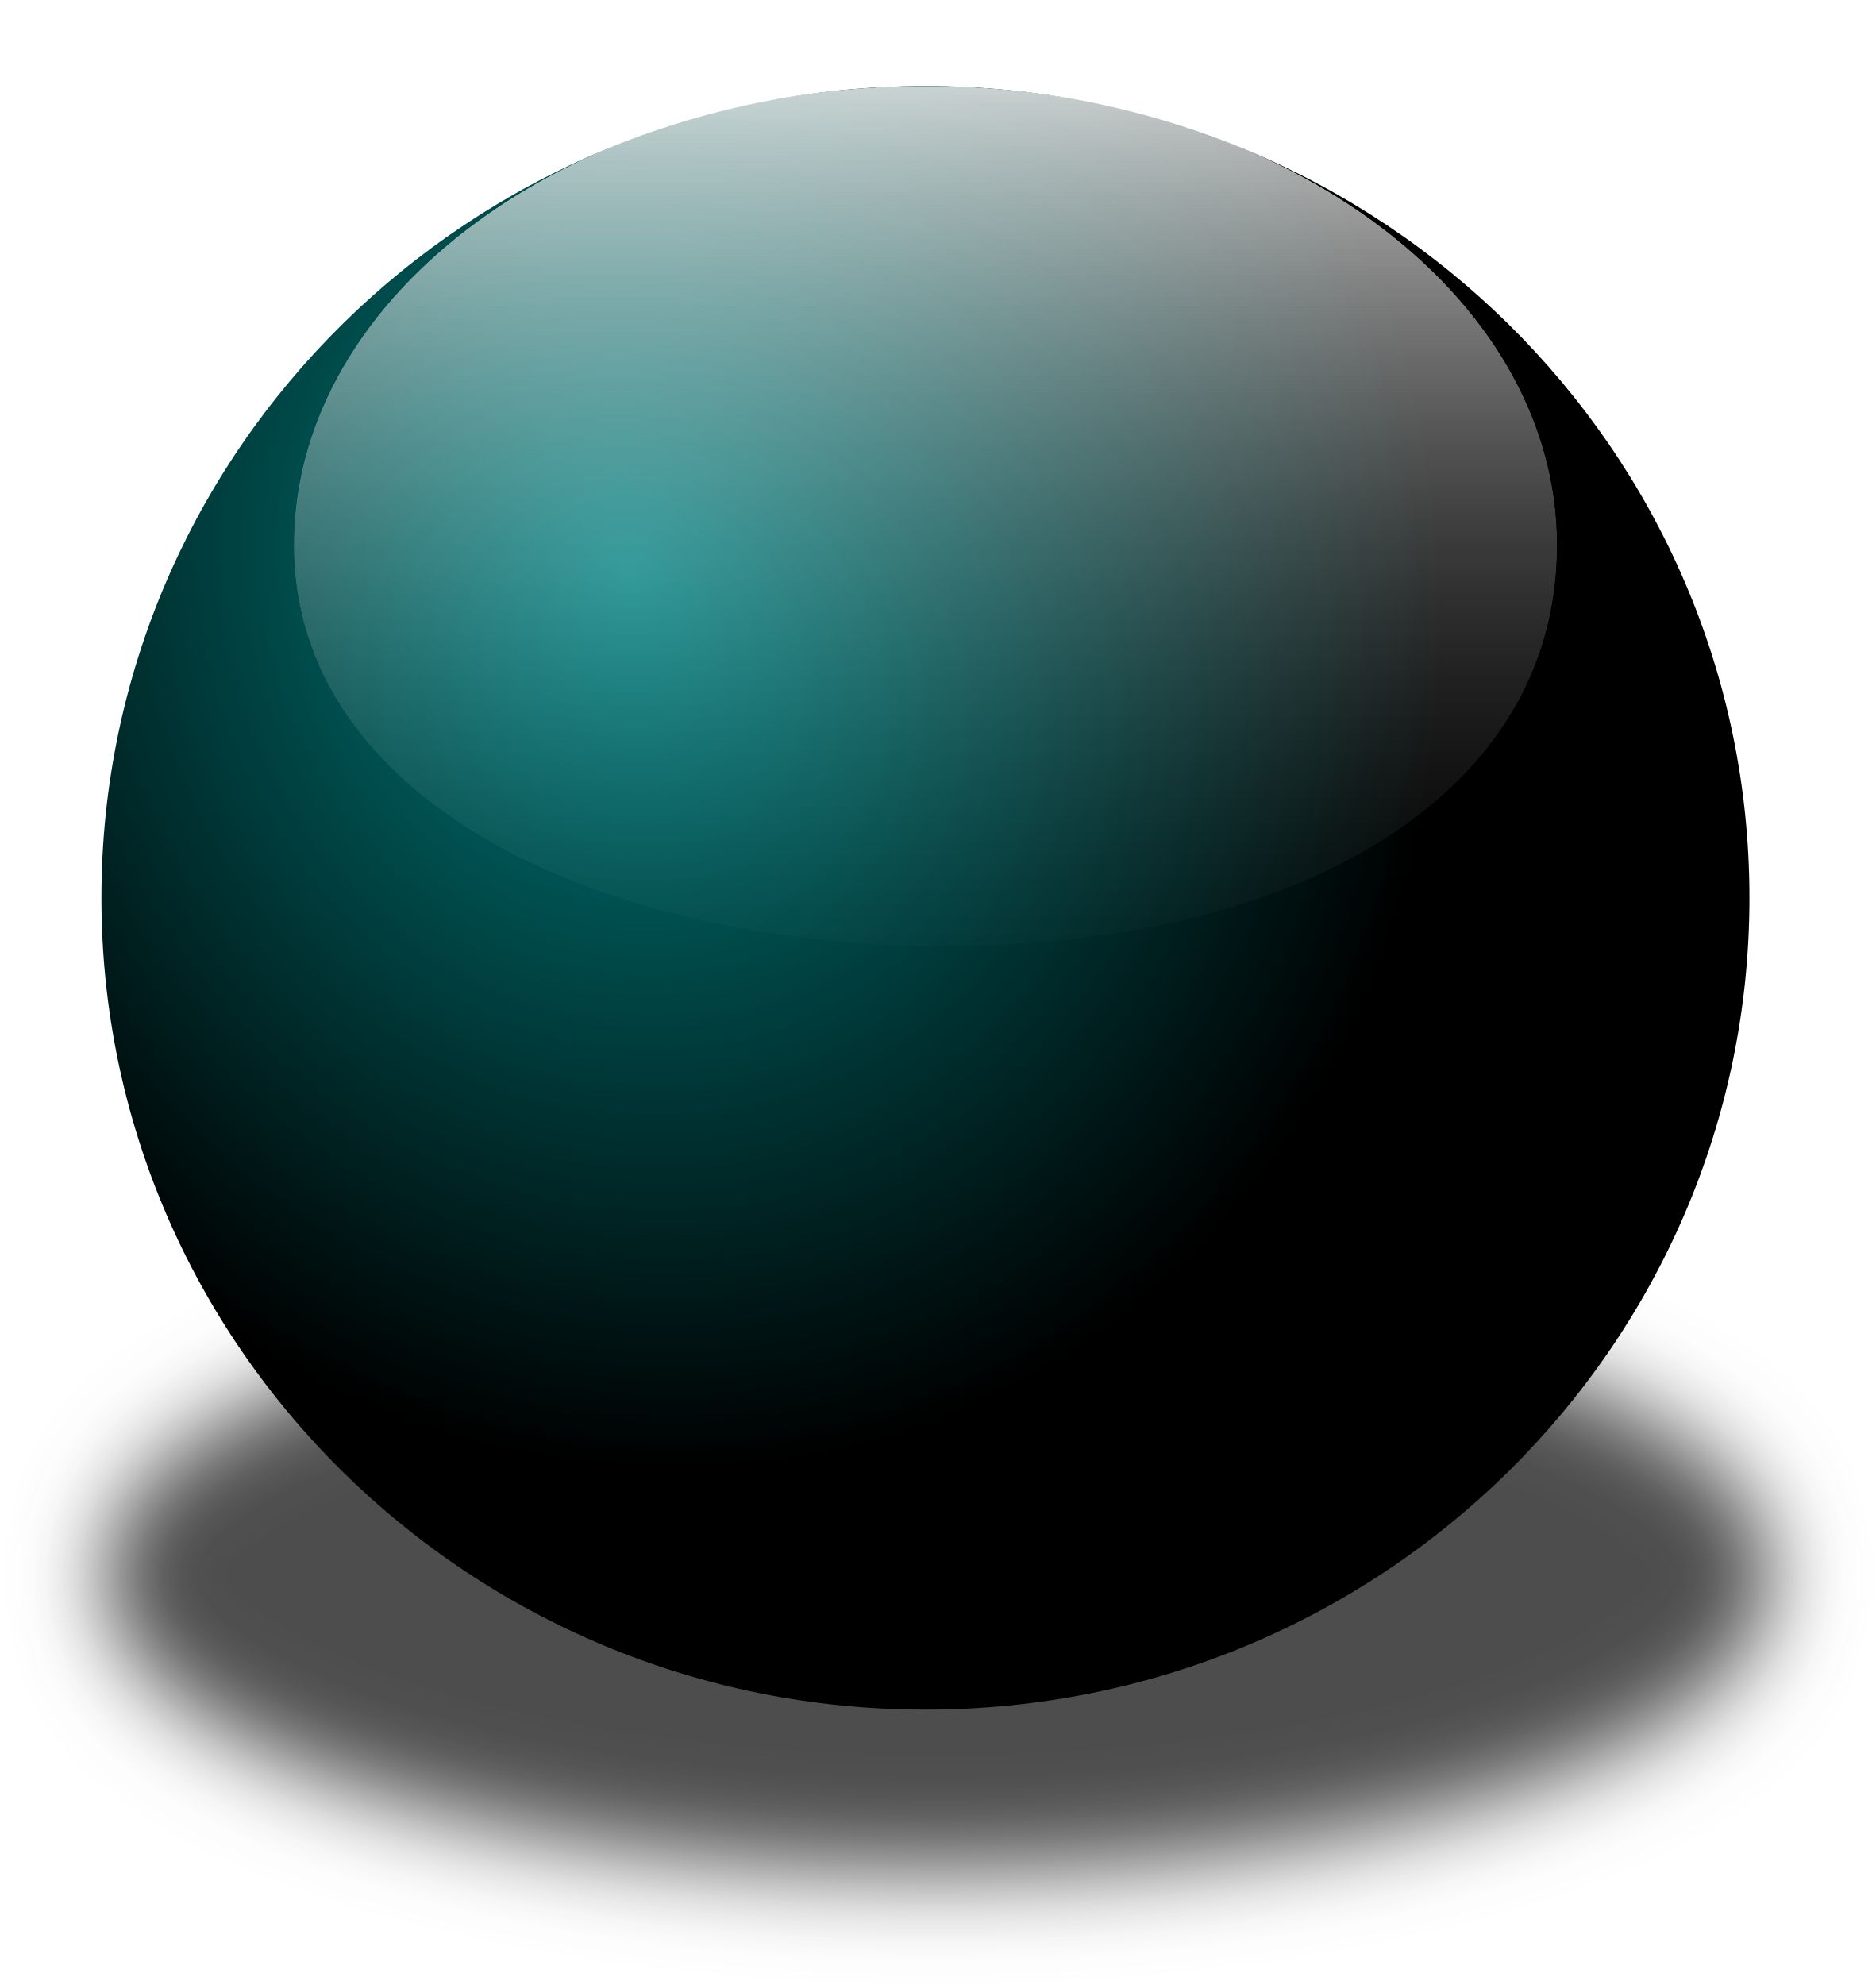
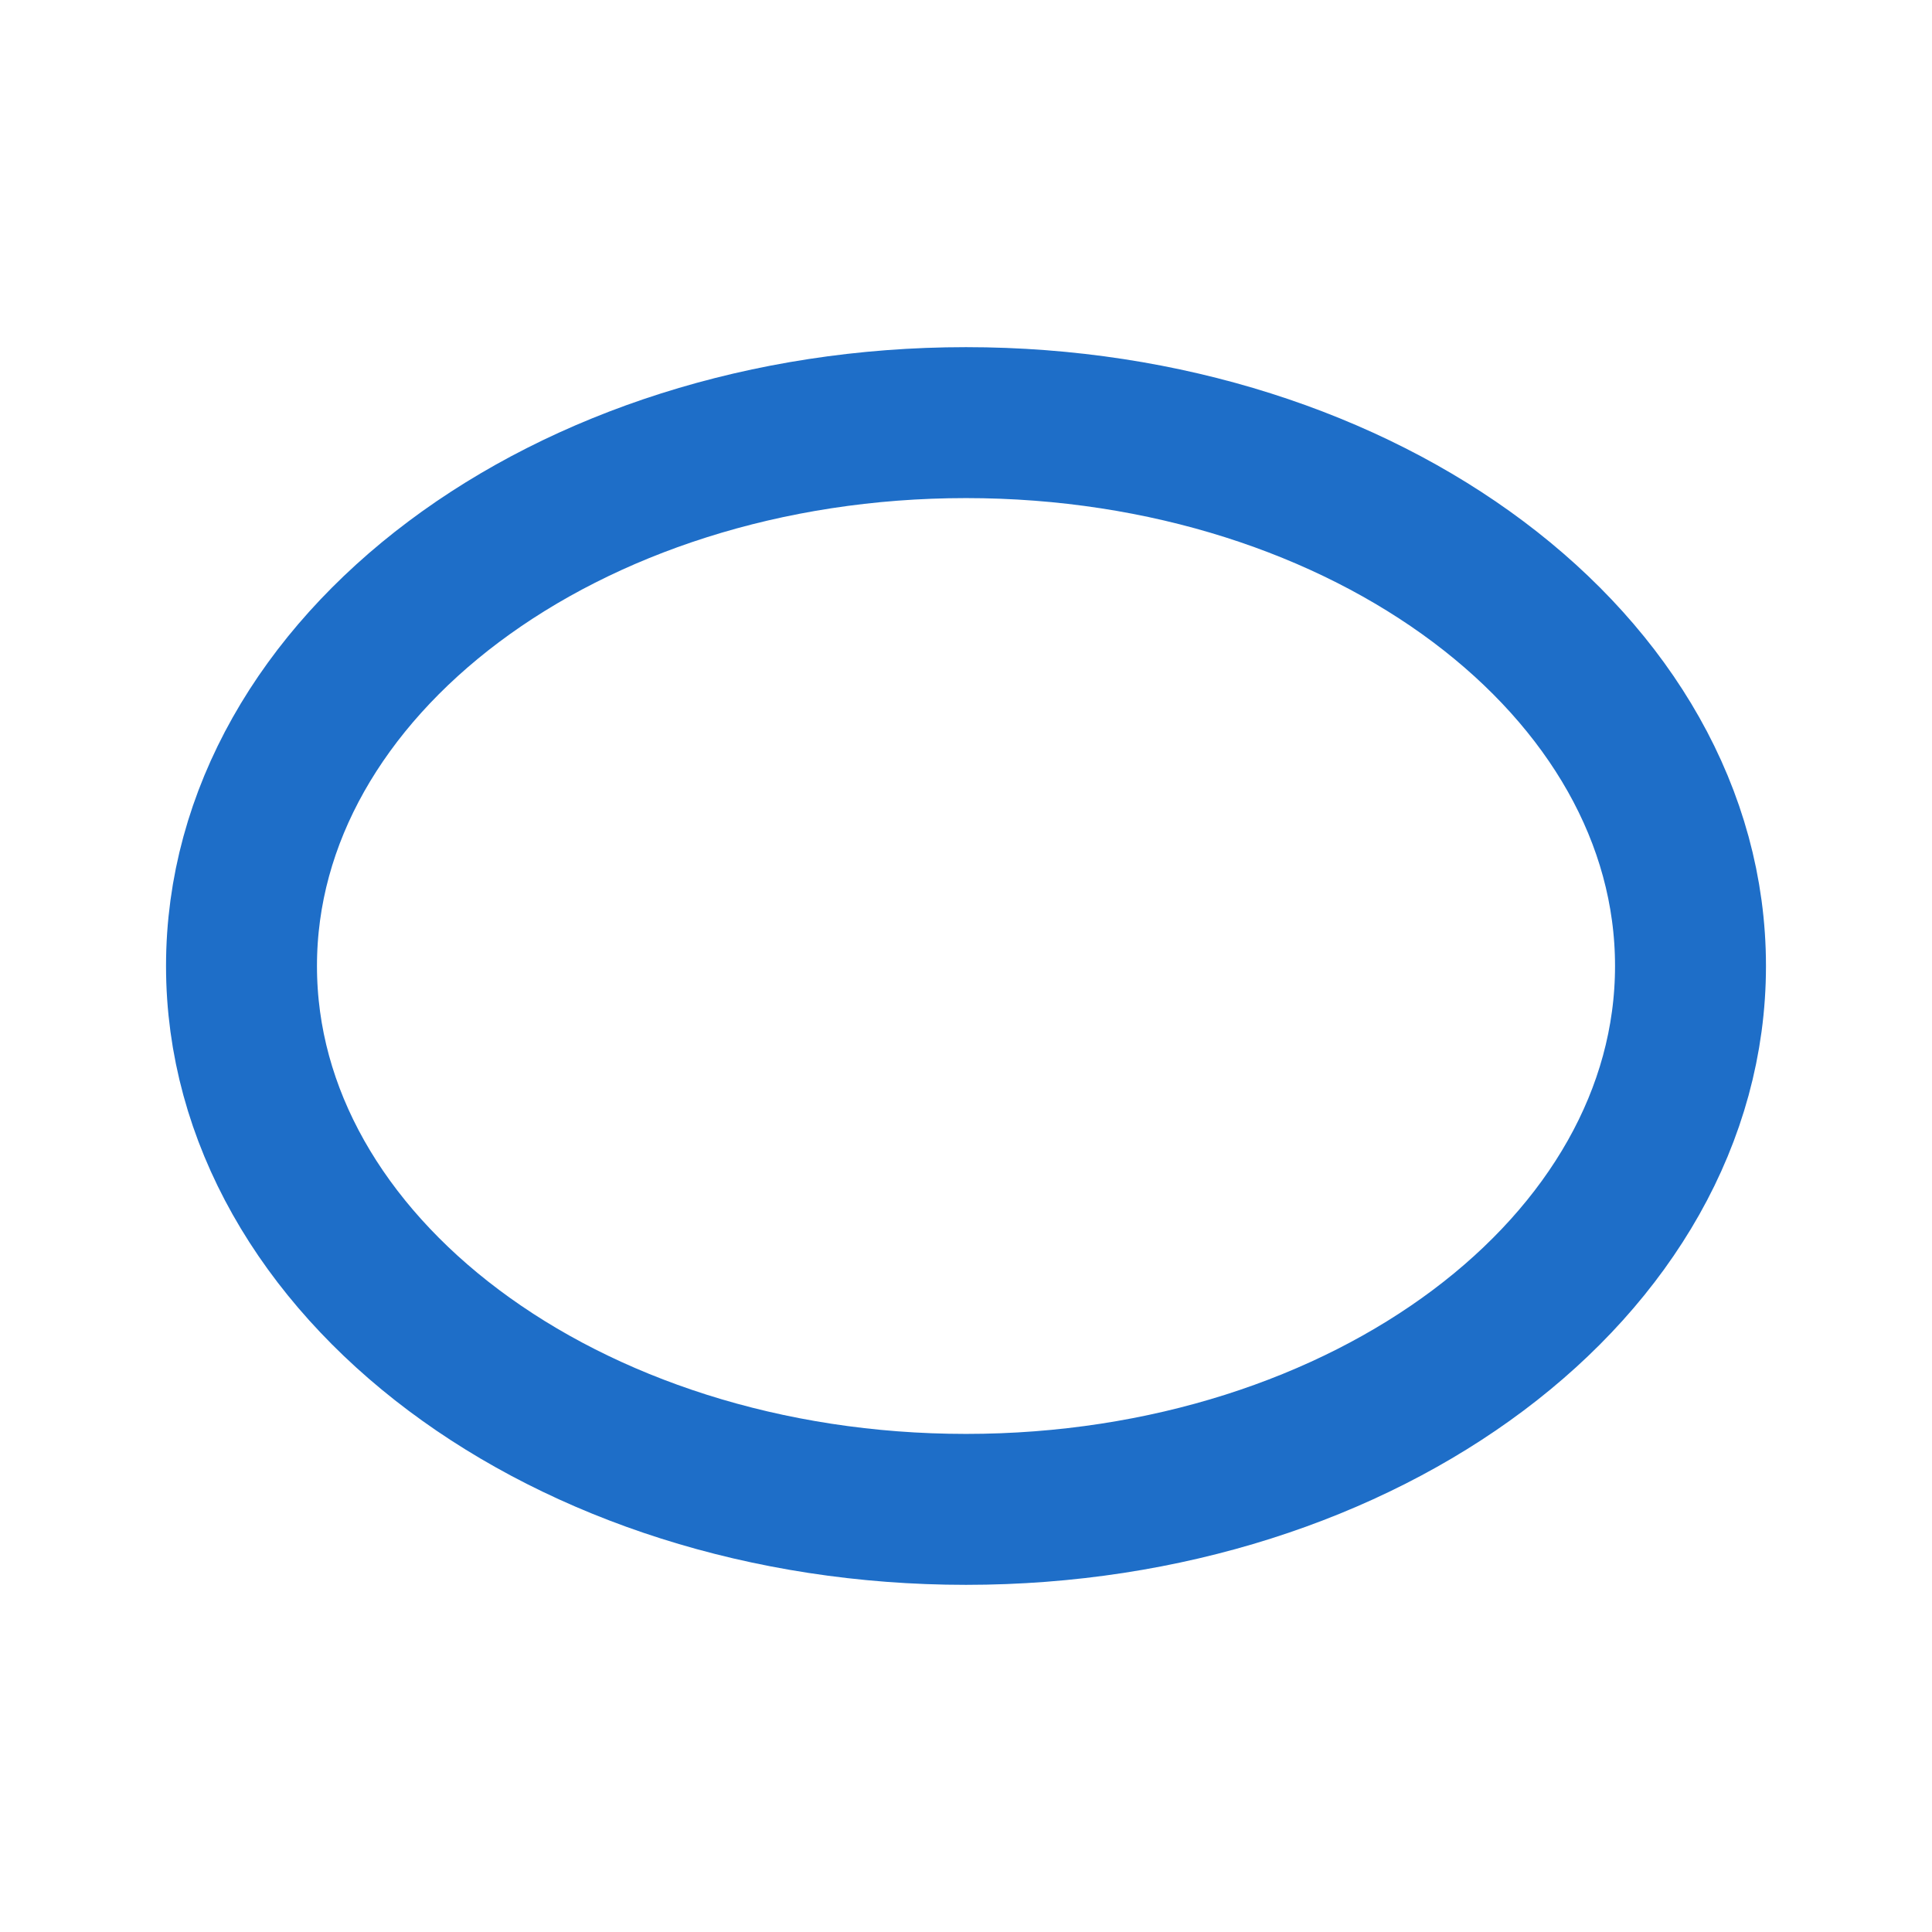
- <svg xmlns="http://www.w3.org/2000/svg" xmlns:xlink="http://www.w3.org/1999/xlink" width="49.44" height="52.309" id="svg1307" version="1.1">
-   <defs id="defs1309">
-     <linearGradient id="linearGradient7842">
-       <stop style="stop-color:#ffffff;stop-opacity:1;" offset="0" id="stop7844" />
-       <stop style="stop-color:#ffffff;stop-opacity:0;" offset="1" id="stop7846" />
-     </linearGradient>
-     <linearGradient id="linearGradient7779">
-       <stop style="stop-color:#000000;stop-opacity:1;" offset="0" id="stop7781" />
-       <stop style="stop-color:#000000;stop-opacity:0;" offset="1" id="stop7783" />
-     </linearGradient>
-     <linearGradient id="linearGradient2684">
-       <stop id="stop2686" offset="0" style="stop-color:#ffffff;stop-opacity:1;" />
-       <stop id="stop2688" offset="1" style="stop-color:#000000;stop-opacity:1;" />
-     </linearGradient>
-     <linearGradient id="linearGradient2584">
-       <stop style="stop-color:#000000;stop-opacity:1;" offset="0" id="stop2586" />
-       <stop style="stop-color:#ffffff;stop-opacity:0;" offset="1" id="stop2588" />
-     </linearGradient>
-     <linearGradient id="linearGradient5075">
-       <stop style="stop-color:#adb0a8;stop-opacity:1;" offset="0" id="stop5077" />
-       <stop style="stop-color:#464744;stop-opacity:1" offset="1" id="stop5079" />
-     </linearGradient>
-     <linearGradient id="linearGradient3340">
-       <stop style="stop-color:#ffffff;stop-opacity:1;" offset="0" id="stop3342" />
-       <stop style="stop-color:#ffffff;stop-opacity:0.629;" offset="1" id="stop3344" />
-     </linearGradient>
-     <linearGradient xlink:href="#linearGradient5075" id="linearGradient2306" gradientUnits="userSpaceOnUse" x1="71.289" y1="124.117" x2="71.534" y2="78.206" gradientTransform="matrix(1.07078,0,0,0.9874741,-0.895153,-69.89998)" />
-     <linearGradient xlink:href="#linearGradient2684" id="linearGradient2690" gradientUnits="userSpaceOnUse" gradientTransform="matrix(1.208033,0,0,1.114049,-10.52437,-82.01218)" x1="70.049" y1="150.316" x2="70.952" y2="88.924" />
-     <linearGradient xlink:href="#linearGradient7779" id="linearGradient7785" x1="71.595" y1="53.834" x2="71.595" y2="39.161" gradientUnits="userSpaceOnUse" />
-     <linearGradient xlink:href="#linearGradient7842" id="linearGradient7886" gradientUnits="userSpaceOnUse" x1="75.307" y1="-4.528" x2="75.307" y2="26.3" />
-     <filter id="filter8948" x="0" y="0" width="1" height="1" color-interpolation-filters="sRGB">
-       <feColorMatrix id="feColorMatrix8950" type="saturate" values="0" />
-     </filter>
-     <filter id="filter8952" x="0" y="0" width="1" height="1" color-interpolation-filters="sRGB">
-       <feColorMatrix id="feColorMatrix8954" type="saturate" values="0" />
-     </filter>
-     <filter id="filter8956" x="0" y="0" width="1" height="1" color-interpolation-filters="sRGB">
-       <feColorMatrix id="feColorMatrix8958" type="saturate" values="0" />
-     </filter>
-     <filter id="filter8960" x="0" y="0" width="1" height="1" color-interpolation-filters="sRGB">
-       <feColorMatrix id="feColorMatrix8962" type="saturate" values="0" />
-     </filter>
-     <filter id="filter8964" x="0" y="0" width="1" height="1" color-interpolation-filters="sRGB">
-       <feColorMatrix id="feColorMatrix8966" type="saturate" values="0" />
-     </filter>
-     <filter id="filter8968" x="0" y="0" width="1" height="1" color-interpolation-filters="sRGB">
-       <feColorMatrix id="feColorMatrix8970" type="saturate" values="0" />
-     </filter>
-     <filter id="filter8972" x="0" y="0" width="1" height="1" color-interpolation-filters="sRGB">
-       <feColorMatrix id="feColorMatrix8974" type="saturate" values="0" />
-     </filter>
-     <linearGradient xlink:href="#linearGradient7842" id="linearGradient8976" gradientUnits="userSpaceOnUse" x1="75.307" y1="-4.528" x2="75.307" y2="26.3" />
-     <linearGradient xlink:href="#linearGradient5075" id="linearGradient8978" gradientUnits="userSpaceOnUse" gradientTransform="matrix(1.07078,0,0,0.9874741,73.35106,-76.08716)" x1="71.289" y1="124.117" x2="71.534" y2="78.206" />
-     <linearGradient xlink:href="#linearGradient2684" id="linearGradient8980" gradientUnits="userSpaceOnUse" gradientTransform="matrix(1.208033,0,0,1.114049,63.72184,-88.19937)" x1="70.049" y1="150.316" x2="70.952" y2="88.924" />
-     <linearGradient xlink:href="#linearGradient7779" id="linearGradient8982" gradientUnits="userSpaceOnUse" x1="71.595" y1="53.834" x2="71.595" y2="39.161" gradientTransform="translate(74.24621,-6.187184)" />
-     <linearGradient xlink:href="#linearGradient9487" id="linearGradient9493" x1="21.213" y1="53.482" x2="21.213" y2="89.745" gradientUnits="userSpaceOnUse" gradientTransform="matrix(1.094971,0,0,0.8146747,2.252074,-46.26052)" />
-     <linearGradient id="linearGradient9487">
-       <stop style="stop-color:#ffffff;stop-opacity:1;" offset="0" id="stop9489" />
-       <stop style="stop-color:#ffffff;stop-opacity:0;" offset="1" id="stop9491" />
-     </linearGradient>
-     <linearGradient xlink:href="#linearGradient5075-3" id="linearGradient10065" gradientUnits="userSpaceOnUse" gradientTransform="matrix(0.8339269,0,0,0.8300686,-28.98034,-55.43491)" x1="71.289" y1="124.117" x2="71.534" y2="78.206" />
-     <linearGradient id="linearGradient5075-3">
-       <stop style="stop-color:#adb0a8;stop-opacity:1;" offset="0" id="stop5077-1" />
-       <stop style="stop-color:#464744;stop-opacity:1" offset="1" id="stop5079-6" />
-     </linearGradient>
-     <linearGradient xlink:href="#linearGradient2684-8" id="linearGradient10063" gradientUnits="userSpaceOnUse" gradientTransform="matrix(0.9408205,0,0,0.9364676,-36.47961,-65.6164)" x1="70.049" y1="150.316" x2="70.952" y2="88.924" />
-     <linearGradient id="linearGradient2684-8">
-       <stop id="stop2686-8" offset="0" style="stop-color:#ffffff;stop-opacity:1;" />
-       <stop id="stop2688-2" offset="1" style="stop-color:#000000;stop-opacity:1;" />
-     </linearGradient>
-     <radialGradient xlink:href="#linearGradient9466" id="radialGradient9472" cx="15.733" cy="66.242" fx="15.733" fy="66.242" r="15.203" gradientTransform="matrix(0.3023256,1.046512,-0.9383721,0.2710849,73.13593,31.96276)" gradientUnits="userSpaceOnUse" />
-     <linearGradient id="linearGradient9466">
-       <stop style="stop-color:#008080;stop-opacity:1;" offset="0" id="stop9468" />
-       <stop style="stop-color:#000000;stop-opacity:1" offset="1" id="stop9470" />
-     </linearGradient>
-     <filter id="filter22851" color-interpolation-filters="sRGB">
-       <feColorMatrix id="feColorMatrix22853" values="1 0 0 0 0 0 1 0 0 0 0 0 1 0 0 0 0 0 1 0 " result="result7" />
-       <feGaussianBlur id="feGaussianBlur22855" result="result6" stdDeviation="5" />
-       <feComposite id="feComposite22857" in2="result7" operator="atop" in="result6" result="result91" />
-       <feComposite id="feComposite22859" in2="result91" operator="in" />
-     </filter>
-     <filter id="filter23385" x="-0.061" width="1.123" y="-0.195" height="1.39" color-interpolation-filters="sRGB">
-       <feGaussianBlur stdDeviation="1.608" id="feGaussianBlur23387" />
-     </filter>
-     <linearGradient xlink:href="#linearGradient2994" id="linearGradient3000" x1="25.719" y1="31.047" x2="25.515" y2="30.703" gradientUnits="userSpaceOnUse" gradientTransform="matrix(1.267207,0,0,1.267207,-20.07472,5.277422)" />
-     <linearGradient id="linearGradient2994">
-       <stop style="stop-color:#000000;stop-opacity:1;" offset="0" id="stop2996" />
-       <stop style="stop-color:#c9c9c9;stop-opacity:1;" offset="1" id="stop2998" />
-     </linearGradient>
-     <radialGradient xlink:href="#linearGradient2984" id="radialGradient2990" cx="29.053" cy="27.641" fx="29.053" fy="27.641" r="3.241" gradientTransform="matrix(3.704761,0,0,2.572071,-90.69587,-30.21599)" gradientUnits="userSpaceOnUse" />
-     <linearGradient id="linearGradient2984">
-       <stop style="stop-color:#e7e2b8;stop-opacity:1;" offset="0" id="stop2986" />
-       <stop style="stop-color:#e7e2b8;stop-opacity:0;" offset="1" id="stop2988" />
-     </linearGradient>
-     <linearGradient xlink:href="#linearGradient2974" id="linearGradient2980" x1="46" y1="19.812" x2="47.688" y2="22.625" gradientUnits="userSpaceOnUse" gradientTransform="matrix(1.267207,0,0,1.267207,-19.87672,5.119021)" />
-     <linearGradient id="linearGradient2974">
-       <stop style="stop-color:#c1c1c1;stop-opacity:1;" offset="0" id="stop2976" />
-       <stop style="stop-color:#acacac;stop-opacity:1;" offset="1" id="stop2978" />
-     </linearGradient>
-     <linearGradient xlink:href="#linearGradient2966" id="linearGradient2972" x1="48.906" y1="17.376" x2="50.988" y2="22.251" gradientUnits="userSpaceOnUse" gradientTransform="matrix(1.267207,0,0,1.267207,-19.87672,5.119021)" />
-     <linearGradient id="linearGradient2966">
-       <stop style="stop-color:#ffd1d1;stop-opacity:1;" offset="0" id="stop2968" />
-       <stop id="stop3006" offset="0.5" style="stop-color:#ff1d1d;stop-opacity:1;" />
-       <stop style="stop-color:#6f0000;stop-opacity:1;" offset="1" id="stop2970" />
-     </linearGradient>
-   </defs>
-   <g id="layer4" style="display:inline" transform="translate(-1.089505,1.645951)" />
-   <g id="layer1" style="display:inline" transform="translate(-1.089505,1.645951)">
-     <path style="opacity:0.872;fill:#333333;fill-opacity:1;filter:url(#filter23385)" id="path10159" d="m 64.347,54.718 a 31.466,9.899 0 1 1 -62.933,0 31.466,9.899 0 1 1 62.933,0 z" transform="matrix(0.6997769,0,0,0.7845708,2.800408,-3.061493)" />
-     <path style="fill:url(#radialGradient9472);fill-opacity:1;stroke:none;display:inline" id="path9446" d="m 36.416,72.395 a 15.203,14.849 0 1 1 -30.406,0 15.203,14.849 0 1 1 30.406,0 z" transform="matrix(1.428465,0,0,1.440688,-4.822403,-82.28505)" />
-     <path style="fill:url(#linearGradient9493);fill-opacity:1;stroke:none;display:inline;filter:url(#filter22851)" d="m 42.127,12.718 c 0,6.681 -6.948,10.569 -16.142,10.569 -9.194,0 -17.152,-3.888 -17.152,-10.569 0,-6.681 7.453,-12.097 16.647,-12.097 9.194,0 16.647,5.416 16.647,12.097 z" id="path9484" />
-   </g>
+ <svg xmlns="http://www.w3.org/2000/svg" viewBox="0 0 32 32">
+   <ellipse cx="16" cy="16" rx="12" ry="9" fill="none" stroke="#1e6ec8" stroke-width="2.5" />
</svg>
